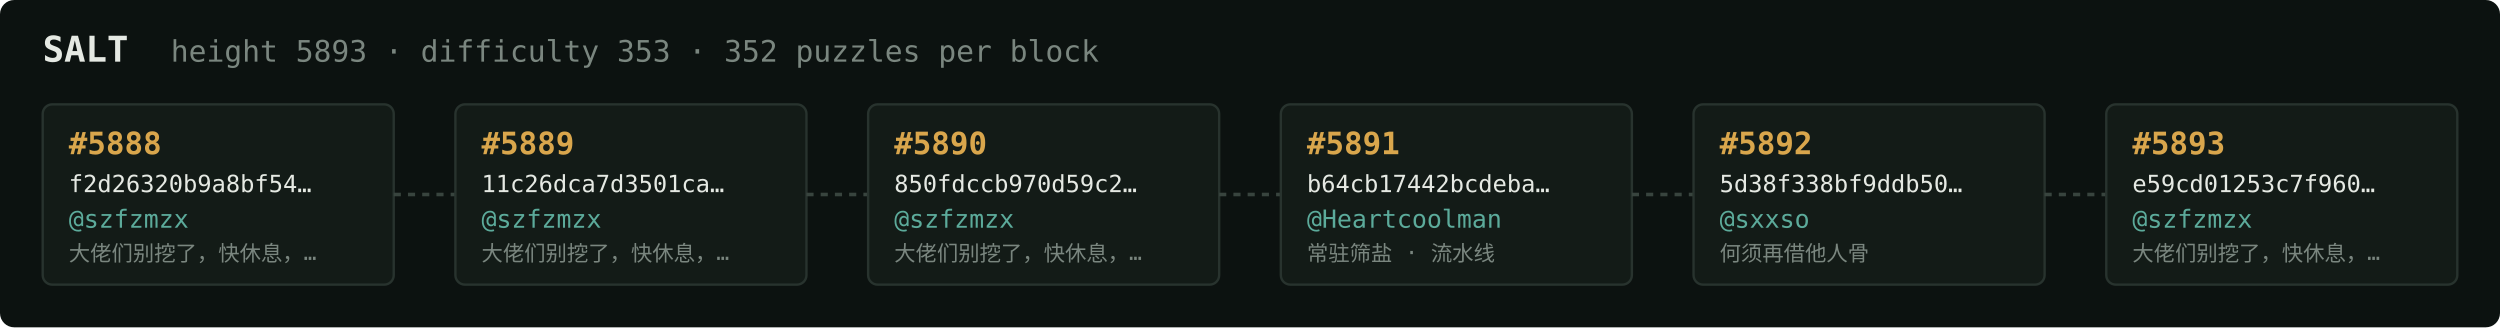
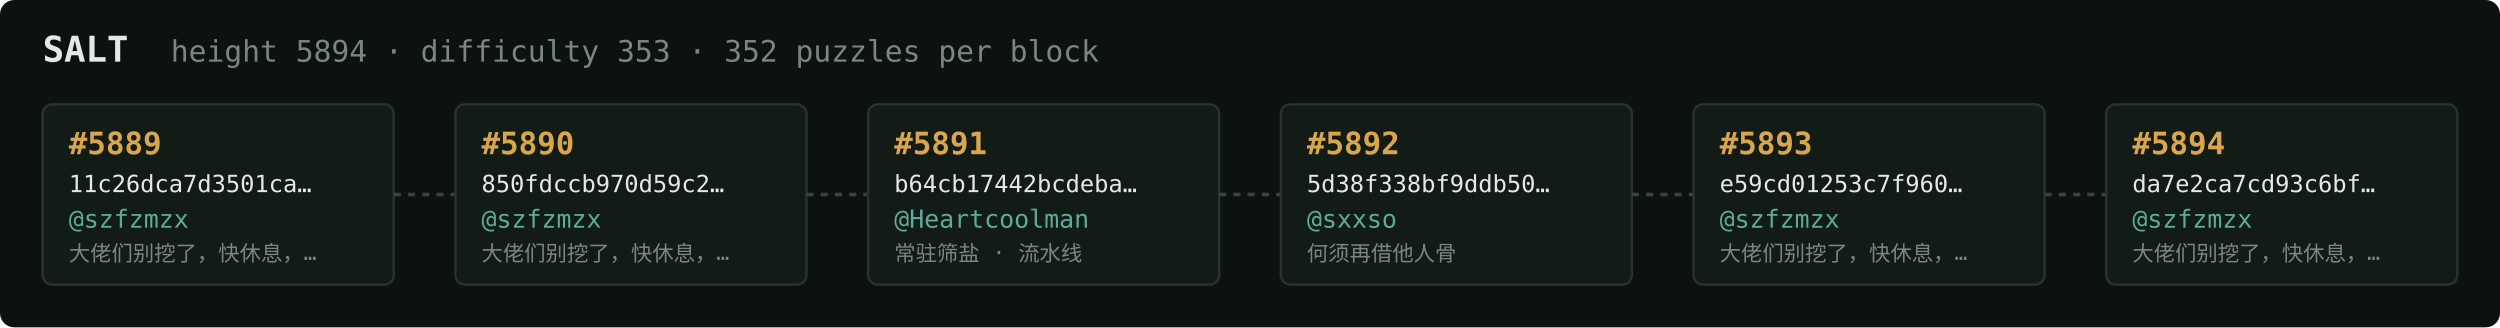
<svg xmlns="http://www.w3.org/2000/svg" width="1054" height="138" viewBox="0 0 1054 138" font-family="ui-monospace,SFMono-Regular,Menlo,monospace">
  <rect fill="#0c1210" width="1054" height="138" rx="6" />
  <text x="18" y="26" fill="#e5e9e3" font-size="15" font-weight="700">SALT</text>
-   <text x="72" y="26" fill="#7a867f" font-size="12.5">height 5893 · difficulty 353 · 352 puzzles per block</text>
+   <text x="72" y="26" fill="#7a867f" font-size="12.5">height 5894 · difficulty 353 · 352 puzzles per block</text>
  <rect x="18" y="44" width="148" height="76" rx="4" fill="#131b17" stroke="#28332e" stroke-width="1" />
-   <text x="29" y="65" fill="#d9a64c" font-size="13" font-weight="700">#5888</text>
-   <text x="29" y="81" fill="#e5e9e3" font-size="10">f2d26320b9a8bf54…</text>
+   <text x="29" y="65" fill="#d9a64c" font-size="13" font-weight="700">#5889</text>
+   <text x="29" y="81" fill="#e5e9e3" font-size="10">11c26dca7d3501ca…</text>
  <text x="29" y="96" fill="#5cab9b" font-size="10.5">@szfzmzx</text>
  <text x="29" y="110" fill="#7a867f" font-size="9">大佬们别挖了，快休息，…</text>
  <line x1="166" y1="82.0" x2="192" y2="82.0" stroke="#38443e" stroke-width="1.5" stroke-dasharray="3 3" />
  <rect x="192" y="44" width="148" height="76" rx="4" fill="#131b17" stroke="#28332e" stroke-width="1" />
-   <text x="203" y="65" fill="#d9a64c" font-size="13" font-weight="700">#5889</text>
-   <text x="203" y="81" fill="#e5e9e3" font-size="10">11c26dca7d3501ca…</text>
+   <text x="203" y="65" fill="#d9a64c" font-size="13" font-weight="700">#5890</text>
+   <text x="203" y="81" fill="#e5e9e3" font-size="10">850fdccb970d59c2…</text>
  <text x="203" y="96" fill="#5cab9b" font-size="10.5">@szfzmzx</text>
  <text x="203" y="110" fill="#7a867f" font-size="9">大佬们别挖了，快休息，…</text>
  <line x1="340" y1="82.0" x2="366" y2="82.0" stroke="#38443e" stroke-width="1.5" stroke-dasharray="3 3" />
  <rect x="366" y="44" width="148" height="76" rx="4" fill="#131b17" stroke="#28332e" stroke-width="1" />
-   <text x="377" y="65" fill="#d9a64c" font-size="13" font-weight="700">#5890</text>
-   <text x="377" y="81" fill="#e5e9e3" font-size="10">850fdccb970d59c2…</text>
-   <text x="377" y="96" fill="#5cab9b" font-size="10.5">@szfzmzx</text>
-   <text x="377" y="110" fill="#7a867f" font-size="9">大佬们别挖了，快休息，…</text>
+   <text x="377" y="65" fill="#d9a64c" font-size="13" font-weight="700">#5891</text>
+   <text x="377" y="81" fill="#e5e9e3" font-size="10">b64cb17442bcdeba…</text>
+   <text x="377" y="96" fill="#5cab9b" font-size="10.5">@Heartcoolman</text>
+   <text x="377" y="110" fill="#7a867f" font-size="9">常驻筛盐 · 流水线</text>
  <line x1="514" y1="82.0" x2="540" y2="82.0" stroke="#38443e" stroke-width="1.5" stroke-dasharray="3 3" />
  <rect x="540" y="44" width="148" height="76" rx="4" fill="#131b17" stroke="#28332e" stroke-width="1" />
-   <text x="551" y="65" fill="#d9a64c" font-size="13" font-weight="700">#5891</text>
-   <text x="551" y="81" fill="#e5e9e3" font-size="10">b64cb17442bcdeba…</text>
-   <text x="551" y="96" fill="#5cab9b" font-size="10.5">@Heartcoolman</text>
-   <text x="551" y="110" fill="#7a867f" font-size="9">常驻筛盐 · 流水线</text>
+   <text x="551" y="65" fill="#d9a64c" font-size="13" font-weight="700">#5892</text>
+   <text x="551" y="81" fill="#e5e9e3" font-size="10">5d38f338bf9ddb50…</text>
+   <text x="551" y="96" fill="#5cab9b" font-size="10.5">@sxxso</text>
+   <text x="551" y="110" fill="#7a867f" font-size="9">何须再借他人骨</text>
  <line x1="688" y1="82.0" x2="714" y2="82.0" stroke="#38443e" stroke-width="1.5" stroke-dasharray="3 3" />
  <rect x="714" y="44" width="148" height="76" rx="4" fill="#131b17" stroke="#28332e" stroke-width="1" />
-   <text x="725" y="65" fill="#d9a64c" font-size="13" font-weight="700">#5892</text>
-   <text x="725" y="81" fill="#e5e9e3" font-size="10">5d38f338bf9ddb50…</text>
-   <text x="725" y="96" fill="#5cab9b" font-size="10.5">@sxxso</text>
-   <text x="725" y="110" fill="#7a867f" font-size="9">何须再借他人骨</text>
+   <text x="725" y="65" fill="#d9a64c" font-size="13" font-weight="700">#5893</text>
+   <text x="725" y="81" fill="#e5e9e3" font-size="10">e59cd01253c7f960…</text>
+   <text x="725" y="96" fill="#5cab9b" font-size="10.5">@szfzmzx</text>
+   <text x="725" y="110" fill="#7a867f" font-size="9">大佬们别挖了，快休息，…</text>
  <line x1="862" y1="82.0" x2="888" y2="82.0" stroke="#38443e" stroke-width="1.5" stroke-dasharray="3 3" />
  <rect x="888" y="44" width="148" height="76" rx="4" fill="#131b17" stroke="#28332e" stroke-width="1" />
-   <text x="899" y="65" fill="#d9a64c" font-size="13" font-weight="700">#5893</text>
-   <text x="899" y="81" fill="#e5e9e3" font-size="10">e59cd01253c7f960…</text>
+   <text x="899" y="65" fill="#d9a64c" font-size="13" font-weight="700">#5894</text>
+   <text x="899" y="81" fill="#e5e9e3" font-size="10">da7e2ca7cd93c6bf…</text>
  <text x="899" y="96" fill="#5cab9b" font-size="10.5">@szfzmzx</text>
  <text x="899" y="110" fill="#7a867f" font-size="9">大佬们别挖了，快休息，…</text>
</svg>
